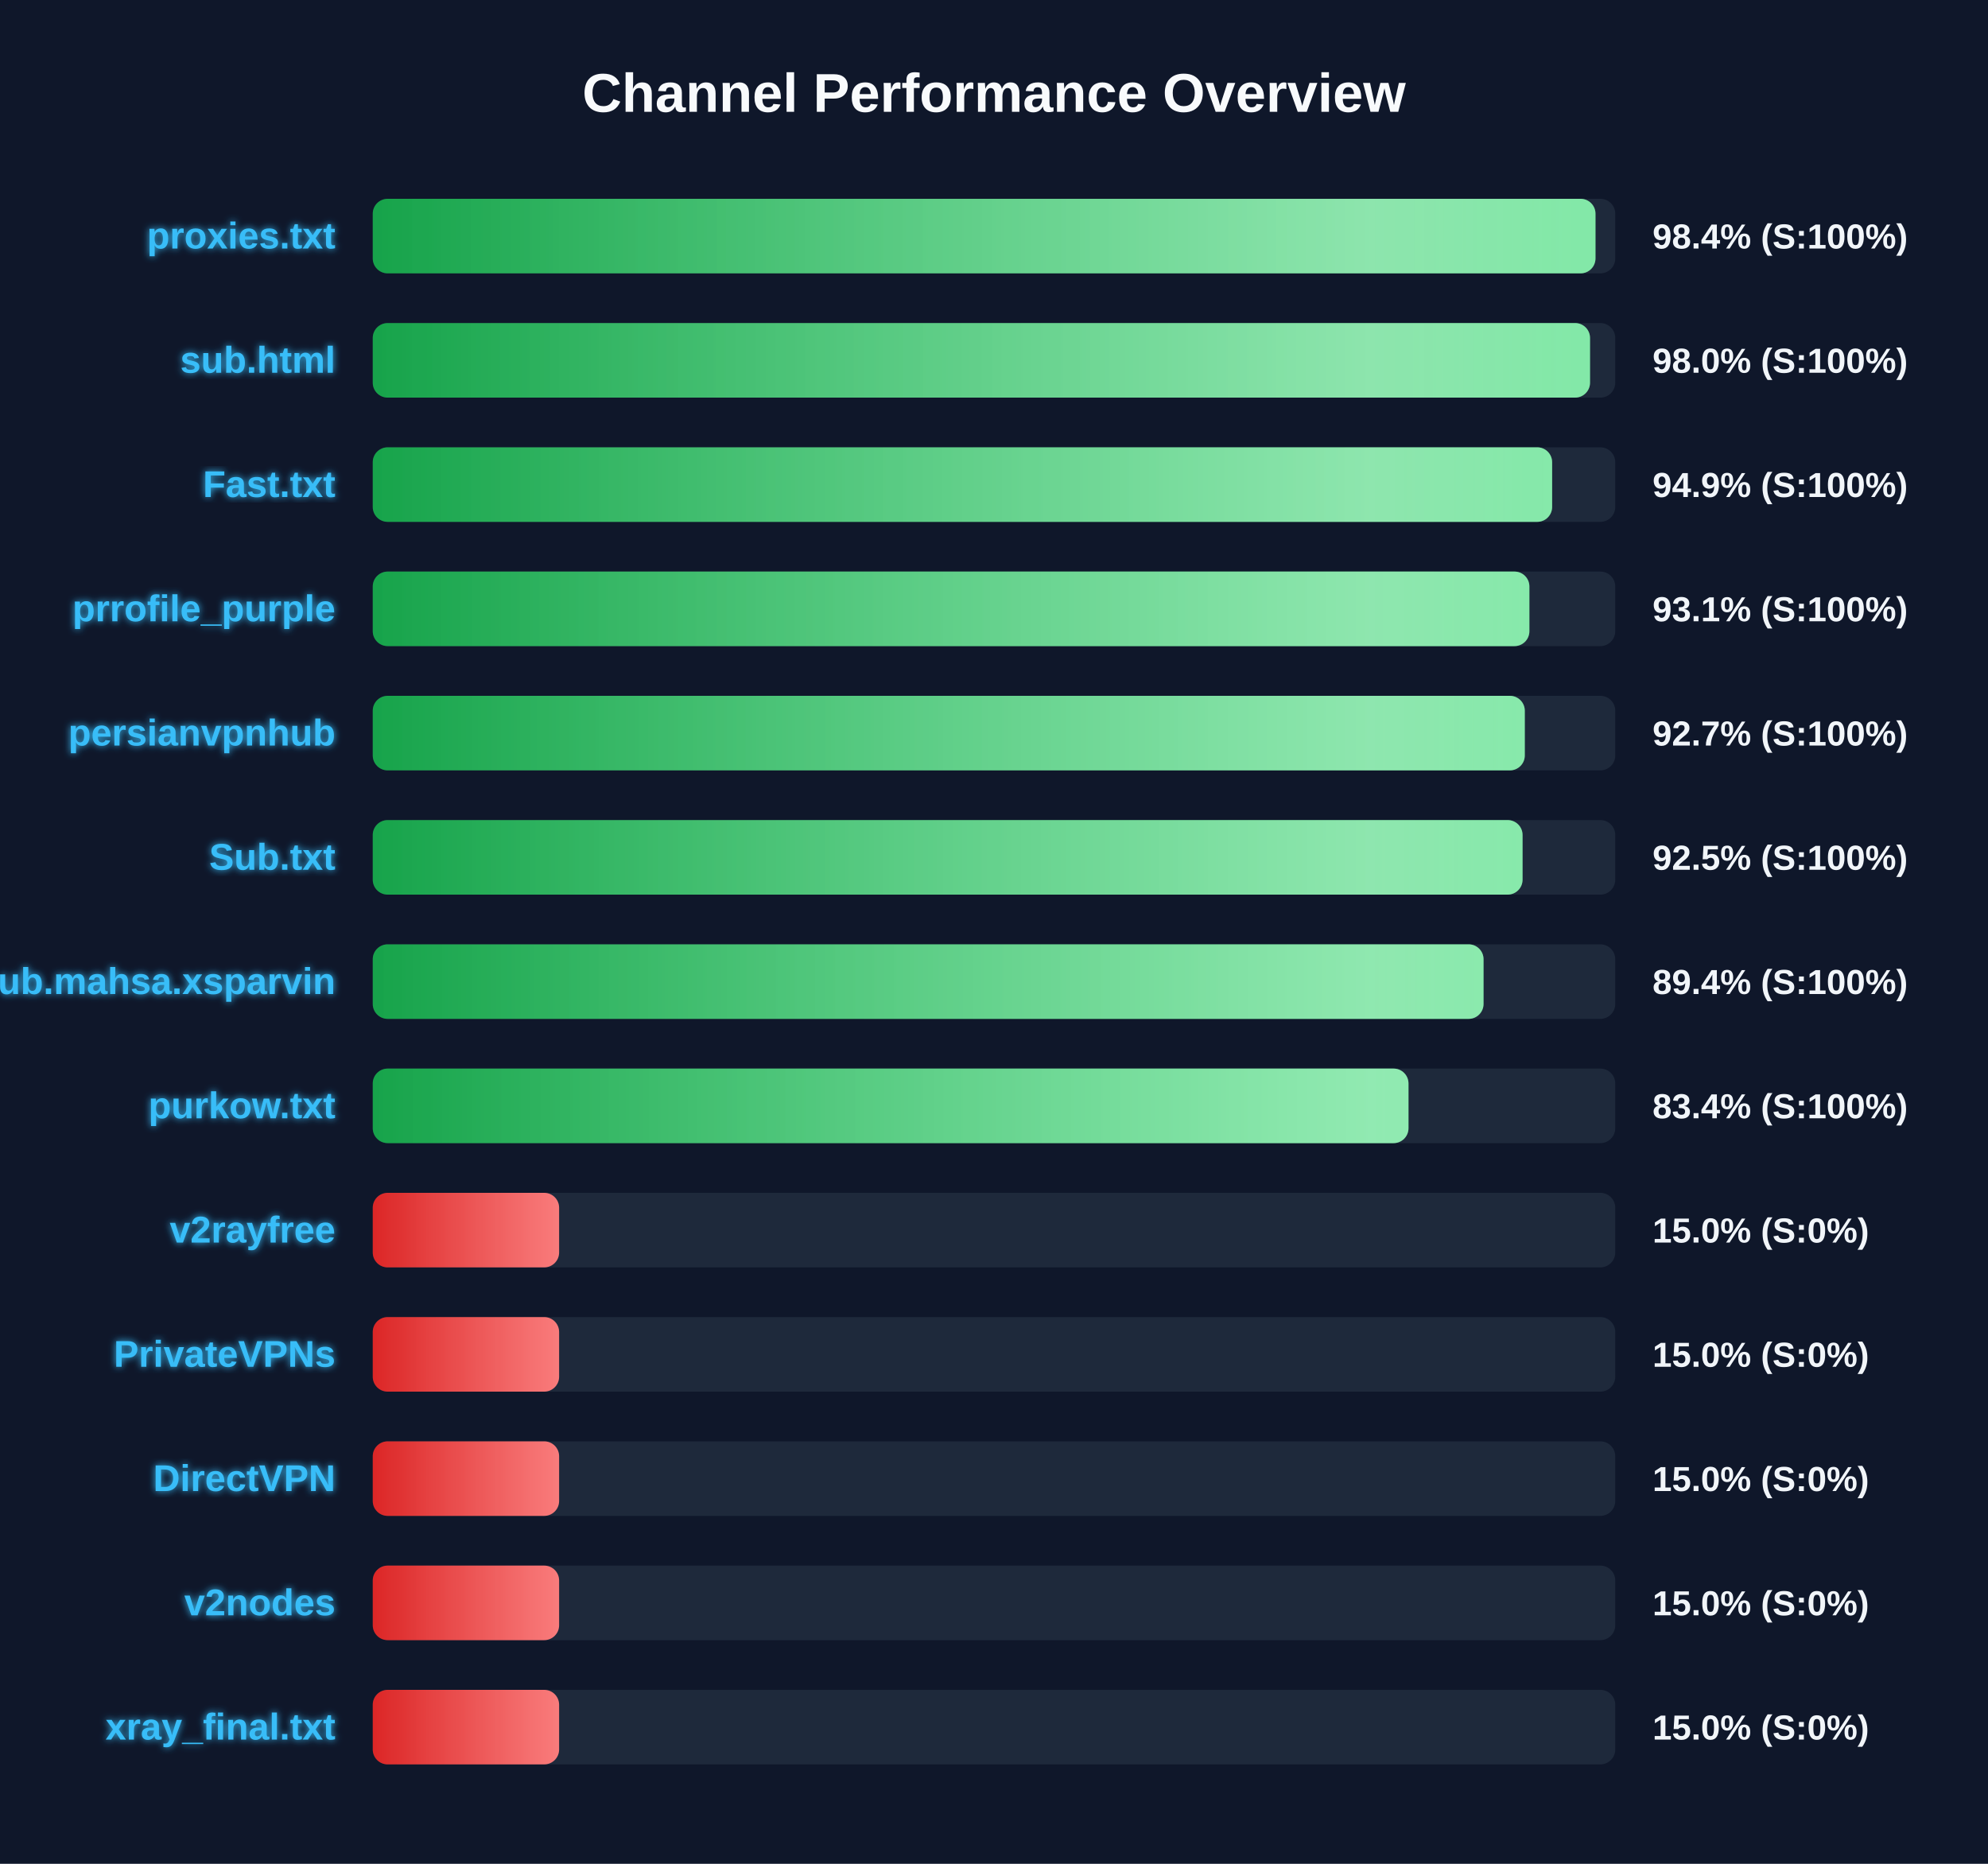
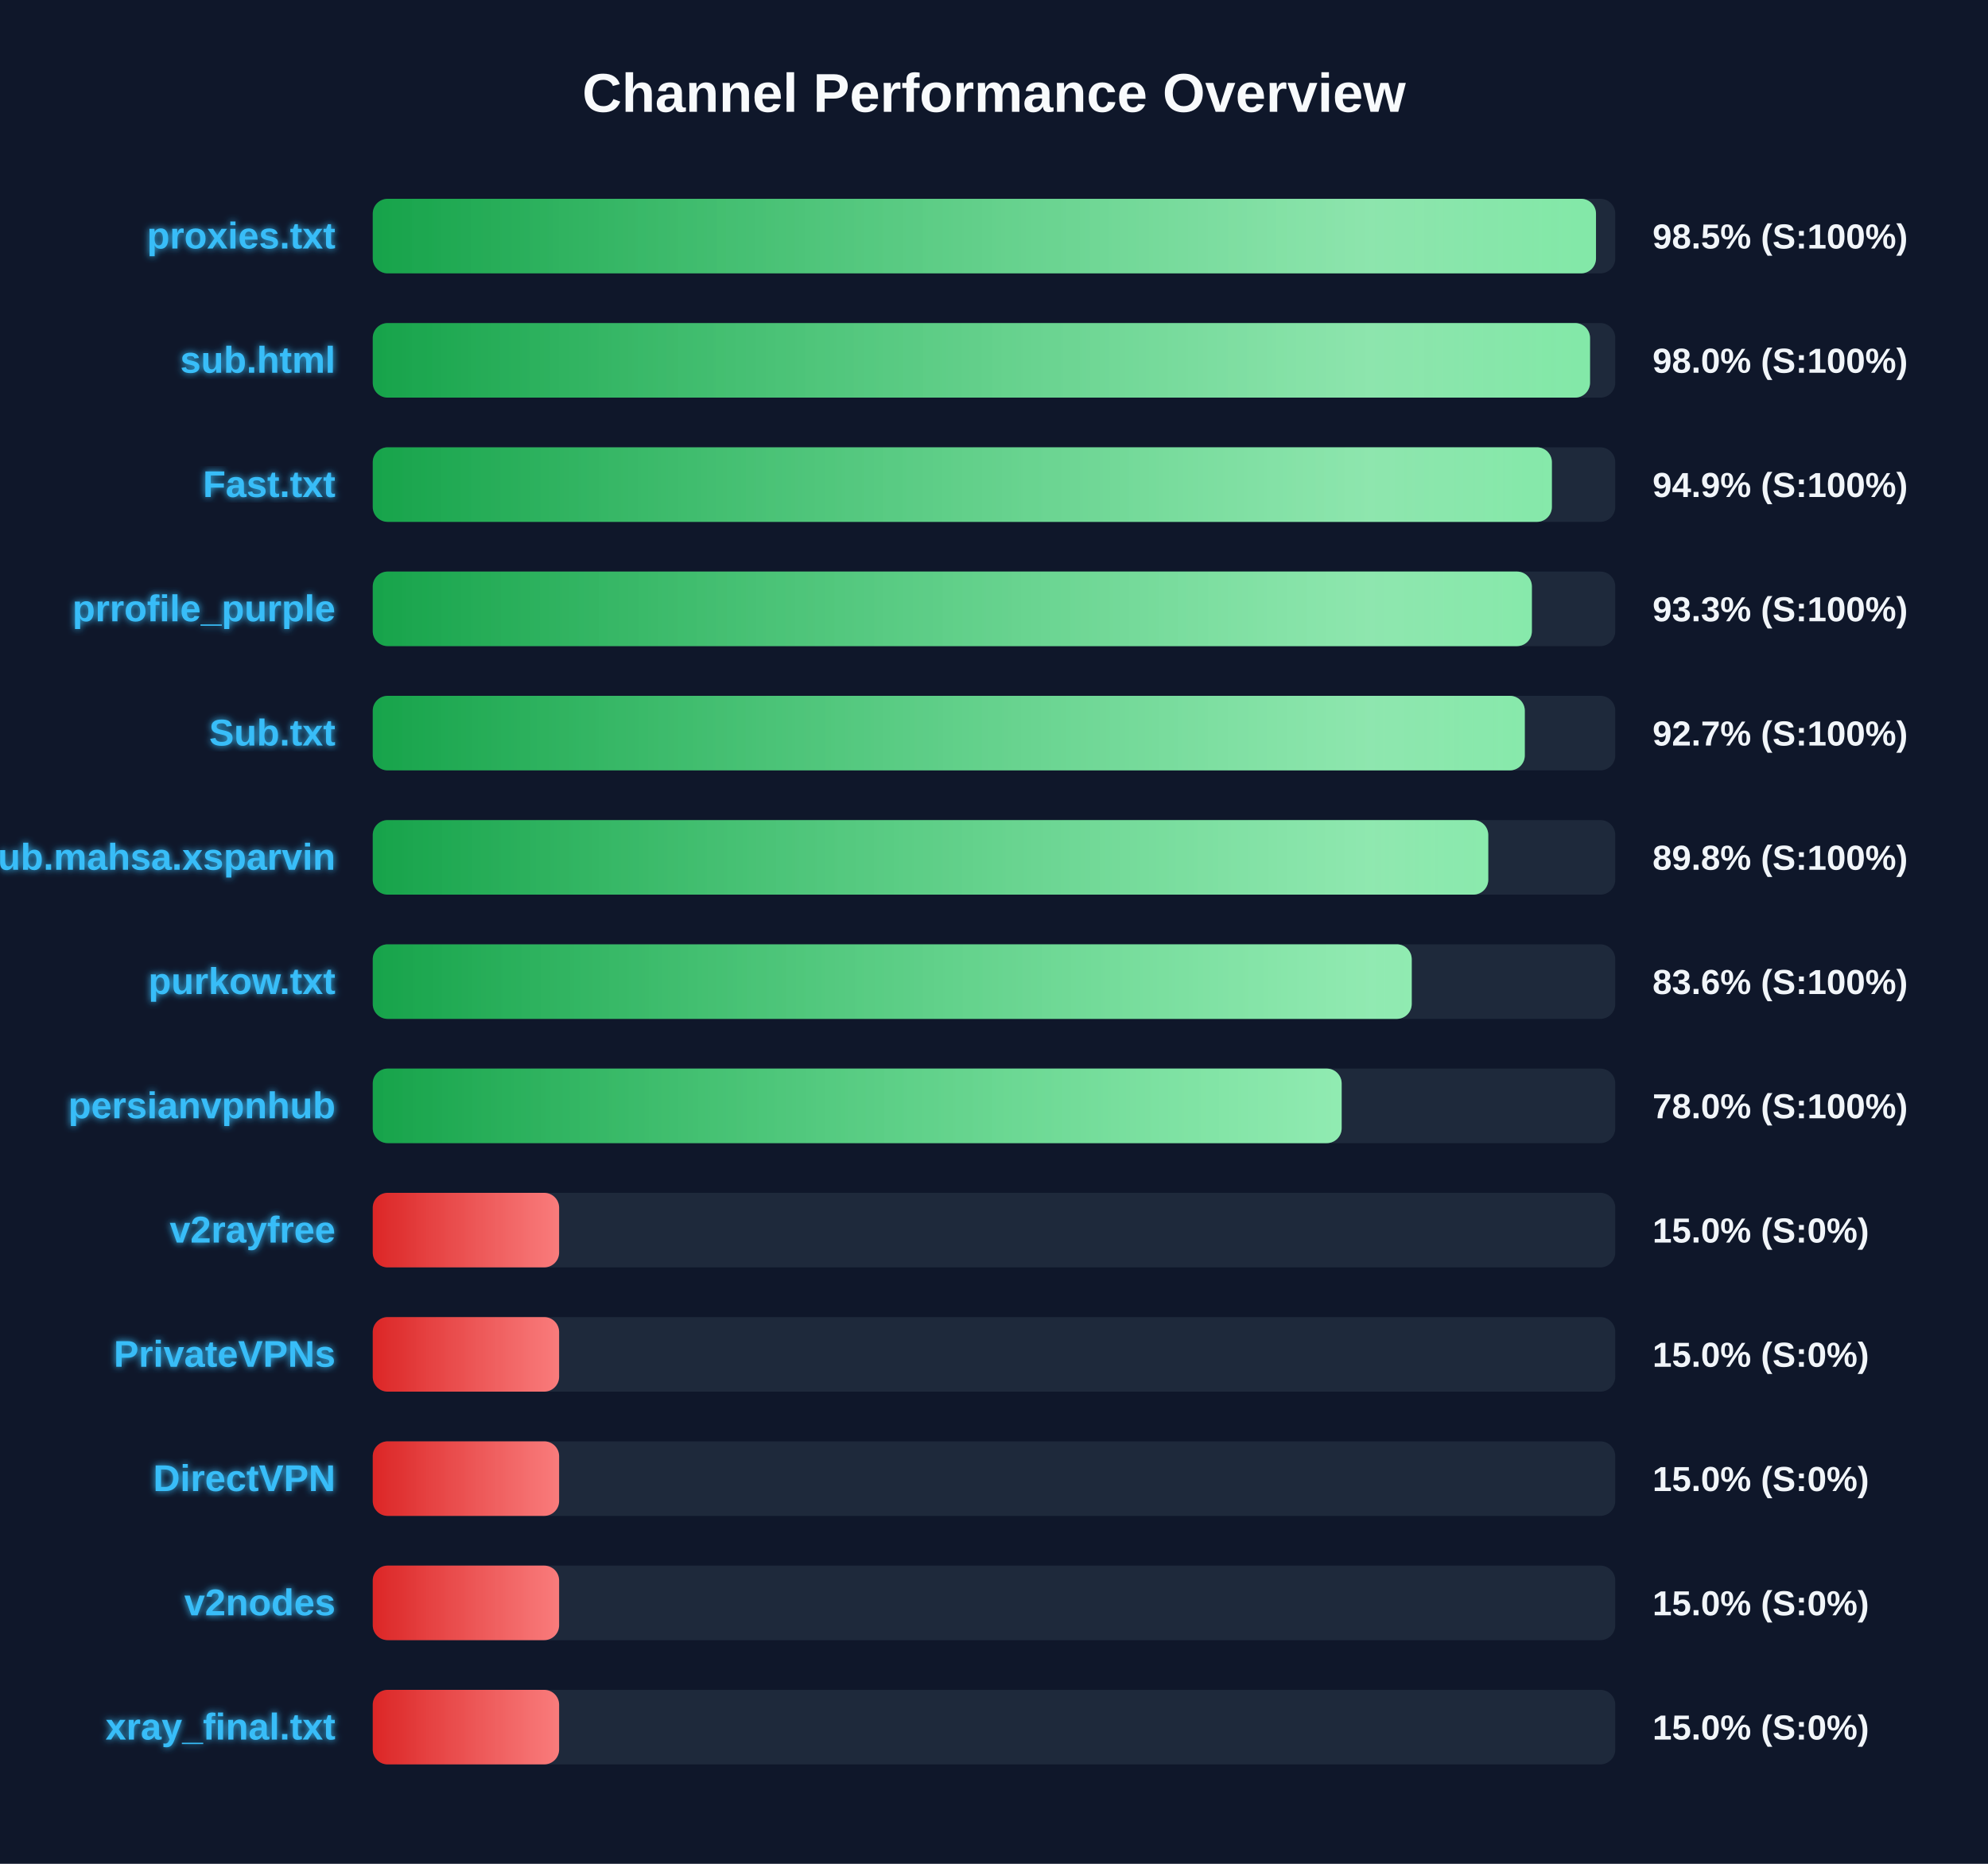
<svg xmlns="http://www.w3.org/2000/svg" width="800" height="750" version="1.1">
  <defs>
    <linearGradient id="grad-green" x1="0%" y1="0%" x2="100%" y2="0%">
      <stop offset="0%" stop-color="#16a34a" />
      <stop offset="100%" stop-color="#4ade80" />
    </linearGradient>
    <linearGradient id="grad-yellow" x1="0%" y1="0%" x2="100%" y2="0%">
      <stop offset="0%" stop-color="#ca8a04" />
      <stop offset="100%" stop-color="#fde047" />
    </linearGradient>
    <linearGradient id="grad-red" x1="0%" y1="0%" x2="100%" y2="0%">
      <stop offset="0%" stop-color="#dc2626" />
      <stop offset="100%" stop-color="#f87171" />
    </linearGradient>
    <linearGradient id="shimmer" x1="0%" y1="0%" x2="100%" y2="0%">
      <stop offset="0%" stop-color="rgba(255,255,255,0)" />
      <stop offset="50%" stop-color="rgba(255,255,255,0.4)" />
      <stop offset="100%" stop-color="rgba(255,255,255,0)" />
    </linearGradient>
    <filter id="glow" x="-20%" y="-20%" width="140%" height="140%">
      <feGaussianBlur stdDeviation="1.5" result="blur" />
      <feComposite in="SourceGraphic" in2="blur" operator="over" />
    </filter>
  </defs>
  <style>
        .bg-rect { fill: #0f172a; }
        .title { font: bold 22px 'Segoe UI', Arial, sans-serif; fill: #f8fafc; }
        .row { font: bold 15px 'Segoe UI', Arial, sans-serif; fill: #38bdf8; filter: url(#glow); }
        .score { font: bold 14px 'Segoe UI', Arial, sans-serif; fill: #f1f5f9; }
        @keyframes shimmer-anim {
            0% { transform: translateX(-100%); }
            100% { transform: translateX(200%); }
        }
        .shimmer-rect {
            animation: shimmer-anim 2.5s infinite linear;
        }
    </style>
  <rect width="100%" height="100%" class="bg-rect" />
  <text x="400" y="45" text-anchor="middle" class="title">Channel Performance Overview</text>
  <rect x="150" y="80" width="500" height="30" fill="#1e293b" rx="6" />
  <clipPath id="clip-0">
-     <rect x="150" y="80" width="492.05" height="30" rx="6" />
+     <rect x="150" y="80" width="492.25" height="30" rx="6" />
  </clipPath>
-   <rect x="150" y="80" width="492.05" height="30" fill="url(#grad-green)" rx="6" />
+   <rect x="150" y="80" width="492.25" height="30" fill="url(#grad-green)" rx="6" />
  <g clip-path="url(#clip-0)">
    <rect x="150" y="80" width="100%" height="30" fill="url(#shimmer)" class="shimmer-rect" />
  </g>
  <text x="135" y="100" text-anchor="end" class="row">proxies.txt</text>
-   <text x="665" y="100" text-anchor="start" class="score">98.4% (S:100%)</text>
+   <text x="665" y="100" text-anchor="start" class="score">98.5% (S:100%)</text>
  <rect x="150" y="130" width="500" height="30" fill="#1e293b" rx="6" />
  <clipPath id="clip-1">
    <rect x="150" y="130" width="489.85" height="30" rx="6" />
  </clipPath>
  <rect x="150" y="130" width="489.85" height="30" fill="url(#grad-green)" rx="6" />
  <g clip-path="url(#clip-1)">
    <rect x="150" y="130" width="100%" height="30" fill="url(#shimmer)" class="shimmer-rect" />
  </g>
  <text x="135" y="150" text-anchor="end" class="row">sub.html</text>
  <text x="665" y="150" text-anchor="start" class="score">98.0% (S:100%)</text>
  <rect x="150" y="180" width="500" height="30" fill="#1e293b" rx="6" />
  <clipPath id="clip-2">
-     <rect x="150" y="180" width="474.6" height="30" rx="6" />
+     <rect x="150" y="180" width="474.5" height="30" rx="6" />
  </clipPath>
-   <rect x="150" y="180" width="474.6" height="30" fill="url(#grad-green)" rx="6" />
+   <rect x="150" y="180" width="474.5" height="30" fill="url(#grad-green)" rx="6" />
  <g clip-path="url(#clip-2)">
    <rect x="150" y="180" width="100%" height="30" fill="url(#shimmer)" class="shimmer-rect" />
  </g>
  <text x="135" y="200" text-anchor="end" class="row">Fast.txt</text>
  <text x="665" y="200" text-anchor="start" class="score">94.9% (S:100%)</text>
  <rect x="150" y="230" width="500" height="30" fill="#1e293b" rx="6" />
  <clipPath id="clip-3">
-     <rect x="150" y="230" width="465.45" height="30" rx="6" />
+     <rect x="150" y="230" width="466.45" height="30" rx="6" />
  </clipPath>
-   <rect x="150" y="230" width="465.45" height="30" fill="url(#grad-green)" rx="6" />
+   <rect x="150" y="230" width="466.45" height="30" fill="url(#grad-green)" rx="6" />
  <g clip-path="url(#clip-3)">
    <rect x="150" y="230" width="100%" height="30" fill="url(#shimmer)" class="shimmer-rect" />
  </g>
  <text x="135" y="250" text-anchor="end" class="row">prrofile_purple</text>
-   <text x="665" y="250" text-anchor="start" class="score">93.1% (S:100%)</text>
+   <text x="665" y="250" text-anchor="start" class="score">93.3% (S:100%)</text>
  <rect x="150" y="280" width="500" height="30" fill="#1e293b" rx="6" />
  <clipPath id="clip-4">
    <rect x="150" y="280" width="463.6" height="30" rx="6" />
  </clipPath>
  <rect x="150" y="280" width="463.6" height="30" fill="url(#grad-green)" rx="6" />
  <g clip-path="url(#clip-4)">
    <rect x="150" y="280" width="100%" height="30" fill="url(#shimmer)" class="shimmer-rect" />
  </g>
-   <text x="135" y="300" text-anchor="end" class="row">persianvpnhub</text>
+   <text x="135" y="300" text-anchor="end" class="row">Sub.txt</text>
  <text x="665" y="300" text-anchor="start" class="score">92.7% (S:100%)</text>
  <rect x="150" y="330" width="500" height="30" fill="#1e293b" rx="6" />
  <clipPath id="clip-5">
-     <rect x="150" y="330" width="462.7" height="30" rx="6" />
+     <rect x="150" y="330" width="448.9" height="30" rx="6" />
  </clipPath>
-   <rect x="150" y="330" width="462.7" height="30" fill="url(#grad-green)" rx="6" />
+   <rect x="150" y="330" width="448.9" height="30" fill="url(#grad-green)" rx="6" />
  <g clip-path="url(#clip-5)">
    <rect x="150" y="330" width="100%" height="30" fill="url(#shimmer)" class="shimmer-rect" />
  </g>
-   <text x="135" y="350" text-anchor="end" class="row">Sub.txt</text>
-   <text x="665" y="350" text-anchor="start" class="score">92.5% (S:100%)</text>
+   <text x="135" y="350" text-anchor="end" class="row">Sub.mahsa.xsparvin</text>
+   <text x="665" y="350" text-anchor="start" class="score">89.8% (S:100%)</text>
  <rect x="150" y="380" width="500" height="30" fill="#1e293b" rx="6" />
  <clipPath id="clip-6">
-     <rect x="150" y="380" width="447.0" height="30" rx="6" />
+     <rect x="150" y="380" width="418.1" height="30" rx="6" />
  </clipPath>
-   <rect x="150" y="380" width="447.0" height="30" fill="url(#grad-green)" rx="6" />
+   <rect x="150" y="380" width="418.1" height="30" fill="url(#grad-green)" rx="6" />
  <g clip-path="url(#clip-6)">
    <rect x="150" y="380" width="100%" height="30" fill="url(#shimmer)" class="shimmer-rect" />
  </g>
-   <text x="135" y="400" text-anchor="end" class="row">Sub.mahsa.xsparvin</text>
-   <text x="665" y="400" text-anchor="start" class="score">89.4% (S:100%)</text>
+   <text x="135" y="400" text-anchor="end" class="row">purkow.txt</text>
+   <text x="665" y="400" text-anchor="start" class="score">83.6% (S:100%)</text>
  <rect x="150" y="430" width="500" height="30" fill="#1e293b" rx="6" />
  <clipPath id="clip-7">
-     <rect x="150" y="430" width="416.8" height="30" rx="6" />
+     <rect x="150" y="430" width="389.9" height="30" rx="6" />
  </clipPath>
-   <rect x="150" y="430" width="416.8" height="30" fill="url(#grad-green)" rx="6" />
+   <rect x="150" y="430" width="389.9" height="30" fill="url(#grad-green)" rx="6" />
  <g clip-path="url(#clip-7)">
    <rect x="150" y="430" width="100%" height="30" fill="url(#shimmer)" class="shimmer-rect" />
  </g>
-   <text x="135" y="450" text-anchor="end" class="row">purkow.txt</text>
-   <text x="665" y="450" text-anchor="start" class="score">83.4% (S:100%)</text>
+   <text x="135" y="450" text-anchor="end" class="row">persianvpnhub</text>
+   <text x="665" y="450" text-anchor="start" class="score">78.0% (S:100%)</text>
  <rect x="150" y="480" width="500" height="30" fill="#1e293b" rx="6" />
  <clipPath id="clip-8">
    <rect x="150" y="480" width="75.0" height="30" rx="6" />
  </clipPath>
  <rect x="150" y="480" width="75.0" height="30" fill="url(#grad-red)" rx="6" />
  <g clip-path="url(#clip-8)">
    <rect x="150" y="480" width="100%" height="30" fill="url(#shimmer)" class="shimmer-rect" />
  </g>
  <text x="135" y="500" text-anchor="end" class="row">v2rayfree</text>
  <text x="665" y="500" text-anchor="start" class="score">15.0% (S:0%)</text>
  <rect x="150" y="530" width="500" height="30" fill="#1e293b" rx="6" />
  <clipPath id="clip-9">
    <rect x="150" y="530" width="75.0" height="30" rx="6" />
  </clipPath>
  <rect x="150" y="530" width="75.0" height="30" fill="url(#grad-red)" rx="6" />
  <g clip-path="url(#clip-9)">
    <rect x="150" y="530" width="100%" height="30" fill="url(#shimmer)" class="shimmer-rect" />
  </g>
  <text x="135" y="550" text-anchor="end" class="row">PrivateVPNs</text>
  <text x="665" y="550" text-anchor="start" class="score">15.0% (S:0%)</text>
  <rect x="150" y="580" width="500" height="30" fill="#1e293b" rx="6" />
  <clipPath id="clip-10">
    <rect x="150" y="580" width="75.0" height="30" rx="6" />
  </clipPath>
  <rect x="150" y="580" width="75.0" height="30" fill="url(#grad-red)" rx="6" />
  <g clip-path="url(#clip-10)">
    <rect x="150" y="580" width="100%" height="30" fill="url(#shimmer)" class="shimmer-rect" />
  </g>
  <text x="135" y="600" text-anchor="end" class="row">DirectVPN</text>
  <text x="665" y="600" text-anchor="start" class="score">15.0% (S:0%)</text>
  <rect x="150" y="630" width="500" height="30" fill="#1e293b" rx="6" />
  <clipPath id="clip-11">
    <rect x="150" y="630" width="75.0" height="30" rx="6" />
  </clipPath>
  <rect x="150" y="630" width="75.0" height="30" fill="url(#grad-red)" rx="6" />
  <g clip-path="url(#clip-11)">
    <rect x="150" y="630" width="100%" height="30" fill="url(#shimmer)" class="shimmer-rect" />
  </g>
  <text x="135" y="650" text-anchor="end" class="row">v2nodes</text>
  <text x="665" y="650" text-anchor="start" class="score">15.0% (S:0%)</text>
  <rect x="150" y="680" width="500" height="30" fill="#1e293b" rx="6" />
  <clipPath id="clip-12">
    <rect x="150" y="680" width="75.0" height="30" rx="6" />
  </clipPath>
  <rect x="150" y="680" width="75.0" height="30" fill="url(#grad-red)" rx="6" />
  <g clip-path="url(#clip-12)">
    <rect x="150" y="680" width="100%" height="30" fill="url(#shimmer)" class="shimmer-rect" />
  </g>
  <text x="135" y="700" text-anchor="end" class="row">xray_final.txt</text>
  <text x="665" y="700" text-anchor="start" class="score">15.0% (S:0%)</text>
</svg>
